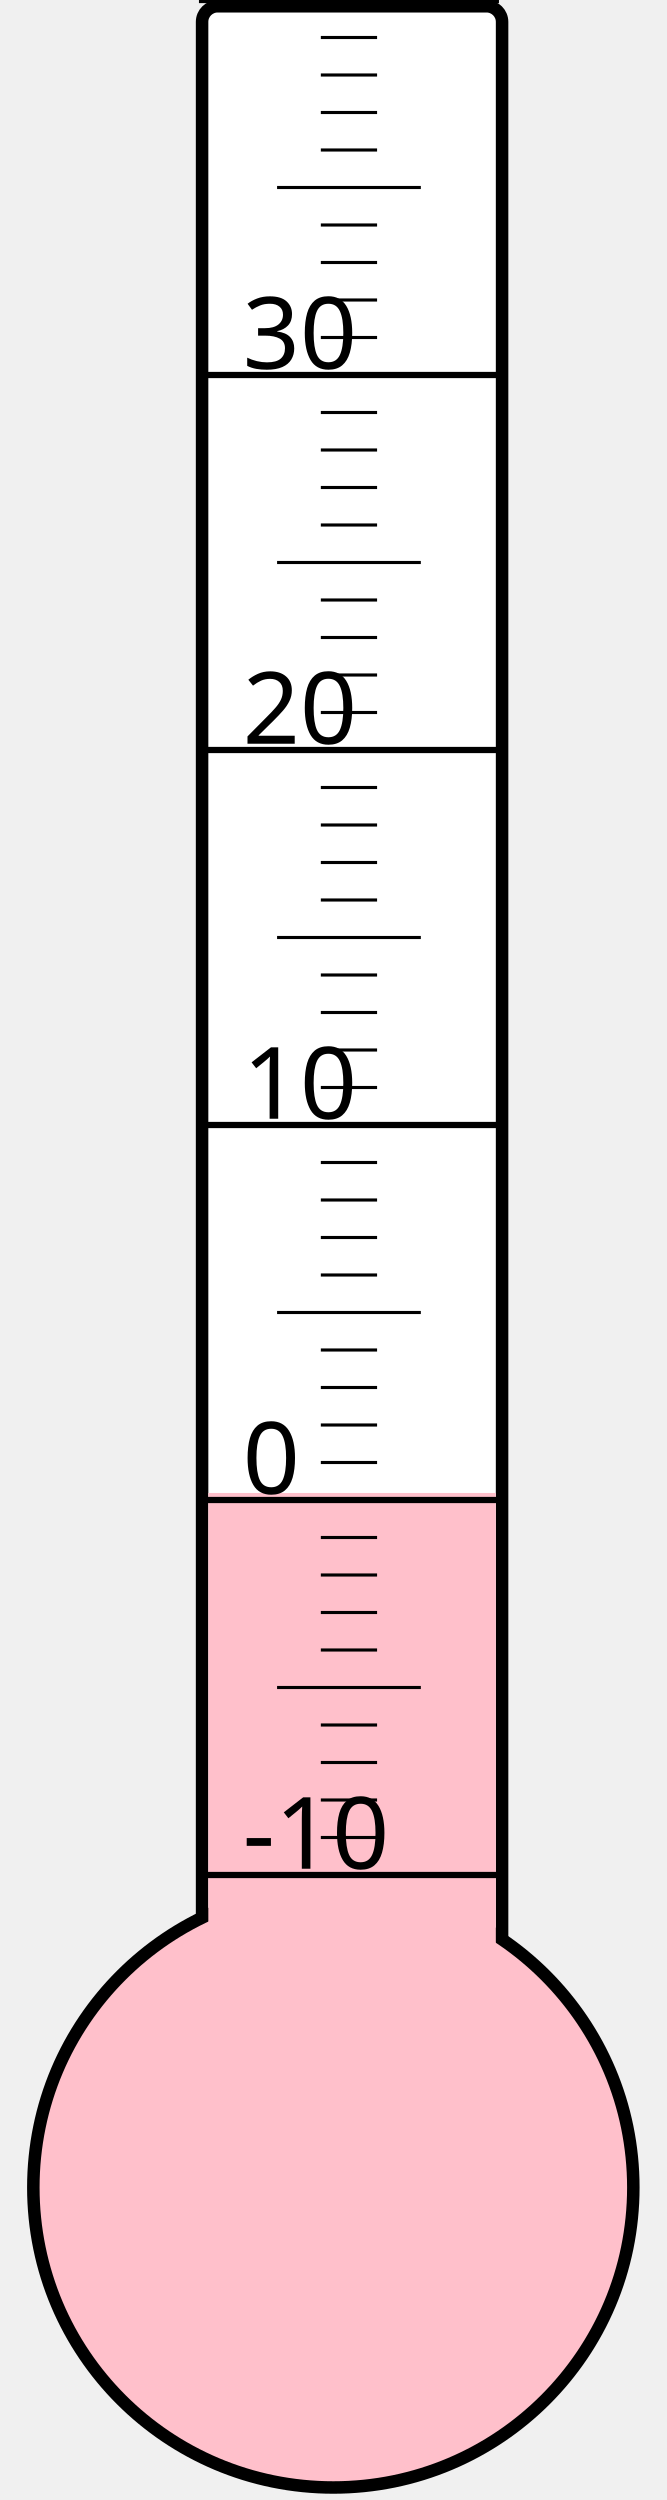
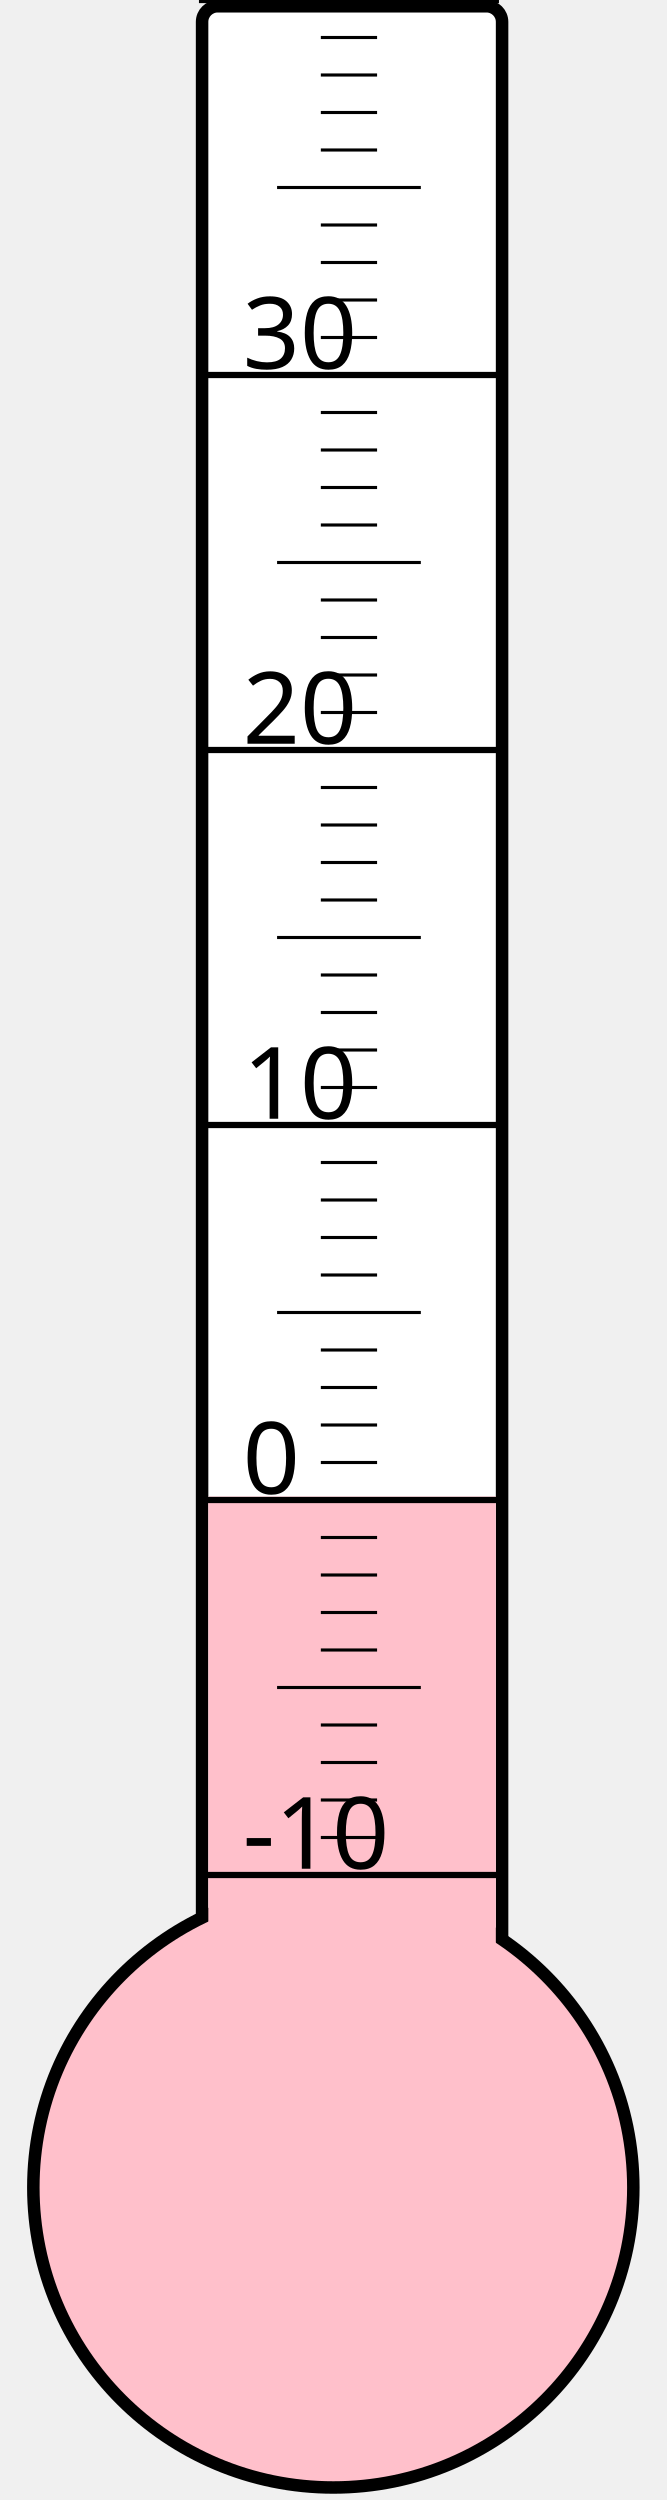
<svg xmlns="http://www.w3.org/2000/svg" width="40px" height="150px" viewBox="0 0 200 800">
  <rect width="200" height="800" x="0" y="0" style="fill: #ffffeb; fill-opacity: 0;" />
  <rect width="96" height="680" x="58" y="2" rx="5" ry="5" style="fill: white; fill-opacity: 1; stroke: black; stroke-width: 4;" />
  <circle cx="100" cy="700" r="96" style="fill: pink; stroke: black; stroke-width: 4;" />
-   <rect width="92" height="222.25" x="60" y="477.75" style="fill: pink; fill-opacity: 1; stroke-width: 0;" />
+   <rect width="92" height="221.125" x="60" y="478.875" style="fill: pink; fill-opacity: 1; stroke-width: 0;" />
  <text x="71" y="598" style="font-family: sans-serif; font-size: 24pt;">-10</text>
  <text x="71" y="478" style="font-family: sans-serif; font-size: 24pt;">0</text>
  <text x="71" y="358" style="font-family: sans-serif; font-size: 24pt;">10</text>
  <text x="71" y="238" style="font-family: sans-serif; font-size: 24pt;">20</text>
  <text x="71" y="118" style="font-family: sans-serif; font-size: 24pt;">30</text>
  <g style="stroke: black;">
    <line x1="57" y1="600" x2="153" y2="600" style="stroke-width: 2;" />
    <line x1="96" y1="588" x2="114" y2="588" style="stroke-width: 1;" />
    <line x1="96" y1="576" x2="114" y2="576" style="stroke-width: 1;" />
    <line x1="96" y1="564" x2="114" y2="564" style="stroke-width: 1;" />
    <line x1="96" y1="552" x2="114" y2="552" style="stroke-width: 1;" />
    <line x1="82" y1="540" x2="128" y2="540" style="stroke-width: 1;" />
    <line x1="96" y1="528" x2="114" y2="528" style="stroke-width: 1;" />
    <line x1="96" y1="516" x2="114" y2="516" style="stroke-width: 1;" />
    <line x1="96" y1="504" x2="114" y2="504" style="stroke-width: 1;" />
    <line x1="96" y1="492" x2="114" y2="492" style="stroke-width: 1;" />
    <line x1="57" y1="480" x2="153" y2="480" style="stroke-width: 2;" />
    <line x1="96" y1="468" x2="114" y2="468" style="stroke-width: 1;" />
    <line x1="96" y1="456" x2="114" y2="456" style="stroke-width: 1;" />
    <line x1="96" y1="444" x2="114" y2="444" style="stroke-width: 1;" />
    <line x1="96" y1="432" x2="114" y2="432" style="stroke-width: 1;" />
    <line x1="82" y1="420" x2="128" y2="420" style="stroke-width: 1;" />
    <line x1="96" y1="408" x2="114" y2="408" style="stroke-width: 1;" />
    <line x1="96" y1="396" x2="114" y2="396" style="stroke-width: 1;" />
    <line x1="96" y1="384" x2="114" y2="384" style="stroke-width: 1;" />
    <line x1="96" y1="372" x2="114" y2="372" style="stroke-width: 1;" />
    <line x1="57" y1="360" x2="153" y2="360" style="stroke-width: 2;" />
    <line x1="96" y1="348" x2="114" y2="348" style="stroke-width: 1;" />
    <line x1="96" y1="336" x2="114" y2="336" style="stroke-width: 1;" />
    <line x1="96" y1="324" x2="114" y2="324" style="stroke-width: 1;" />
    <line x1="96" y1="312" x2="114" y2="312" style="stroke-width: 1;" />
    <line x1="82" y1="300" x2="128" y2="300" style="stroke-width: 1;" />
    <line x1="96" y1="288" x2="114" y2="288" style="stroke-width: 1;" />
    <line x1="96" y1="276" x2="114" y2="276" style="stroke-width: 1;" />
    <line x1="96" y1="264" x2="114" y2="264" style="stroke-width: 1;" />
    <line x1="96" y1="252" x2="114" y2="252" style="stroke-width: 1;" />
    <line x1="57" y1="240" x2="153" y2="240" style="stroke-width: 2;" />
    <line x1="96" y1="228" x2="114" y2="228" style="stroke-width: 1;" />
    <line x1="96" y1="216" x2="114" y2="216" style="stroke-width: 1;" />
    <line x1="96" y1="204" x2="114" y2="204" style="stroke-width: 1;" />
    <line x1="96" y1="192" x2="114" y2="192" style="stroke-width: 1;" />
    <line x1="82" y1="180" x2="128" y2="180" style="stroke-width: 1;" />
    <line x1="96" y1="168" x2="114" y2="168" style="stroke-width: 1;" />
    <line x1="96" y1="156" x2="114" y2="156" style="stroke-width: 1;" />
    <line x1="96" y1="144" x2="114" y2="144" style="stroke-width: 1;" />
    <line x1="96" y1="132" x2="114" y2="132" style="stroke-width: 1;" />
    <line x1="57" y1="120" x2="153" y2="120" style="stroke-width: 2;" />
    <line x1="96" y1="108" x2="114" y2="108" style="stroke-width: 1;" />
    <line x1="96" y1="96" x2="114" y2="96" style="stroke-width: 1;" />
    <line x1="96" y1="84" x2="114" y2="84" style="stroke-width: 1;" />
    <line x1="96" y1="72" x2="114" y2="72" style="stroke-width: 1;" />
    <line x1="82" y1="60" x2="128" y2="60" style="stroke-width: 1;" />
    <line x1="96" y1="48" x2="114" y2="48" style="stroke-width: 1;" />
    <line x1="96" y1="36" x2="114" y2="36" style="stroke-width: 1;" />
    <line x1="96" y1="24" x2="114" y2="24" style="stroke-width: 1;" />
    <line x1="96" y1="12" x2="114" y2="12" style="stroke-width: 1;" />
    <line x1="57" y1="0" x2="153" y2="0" style="stroke-width: 2;" />
  </g>
</svg>
